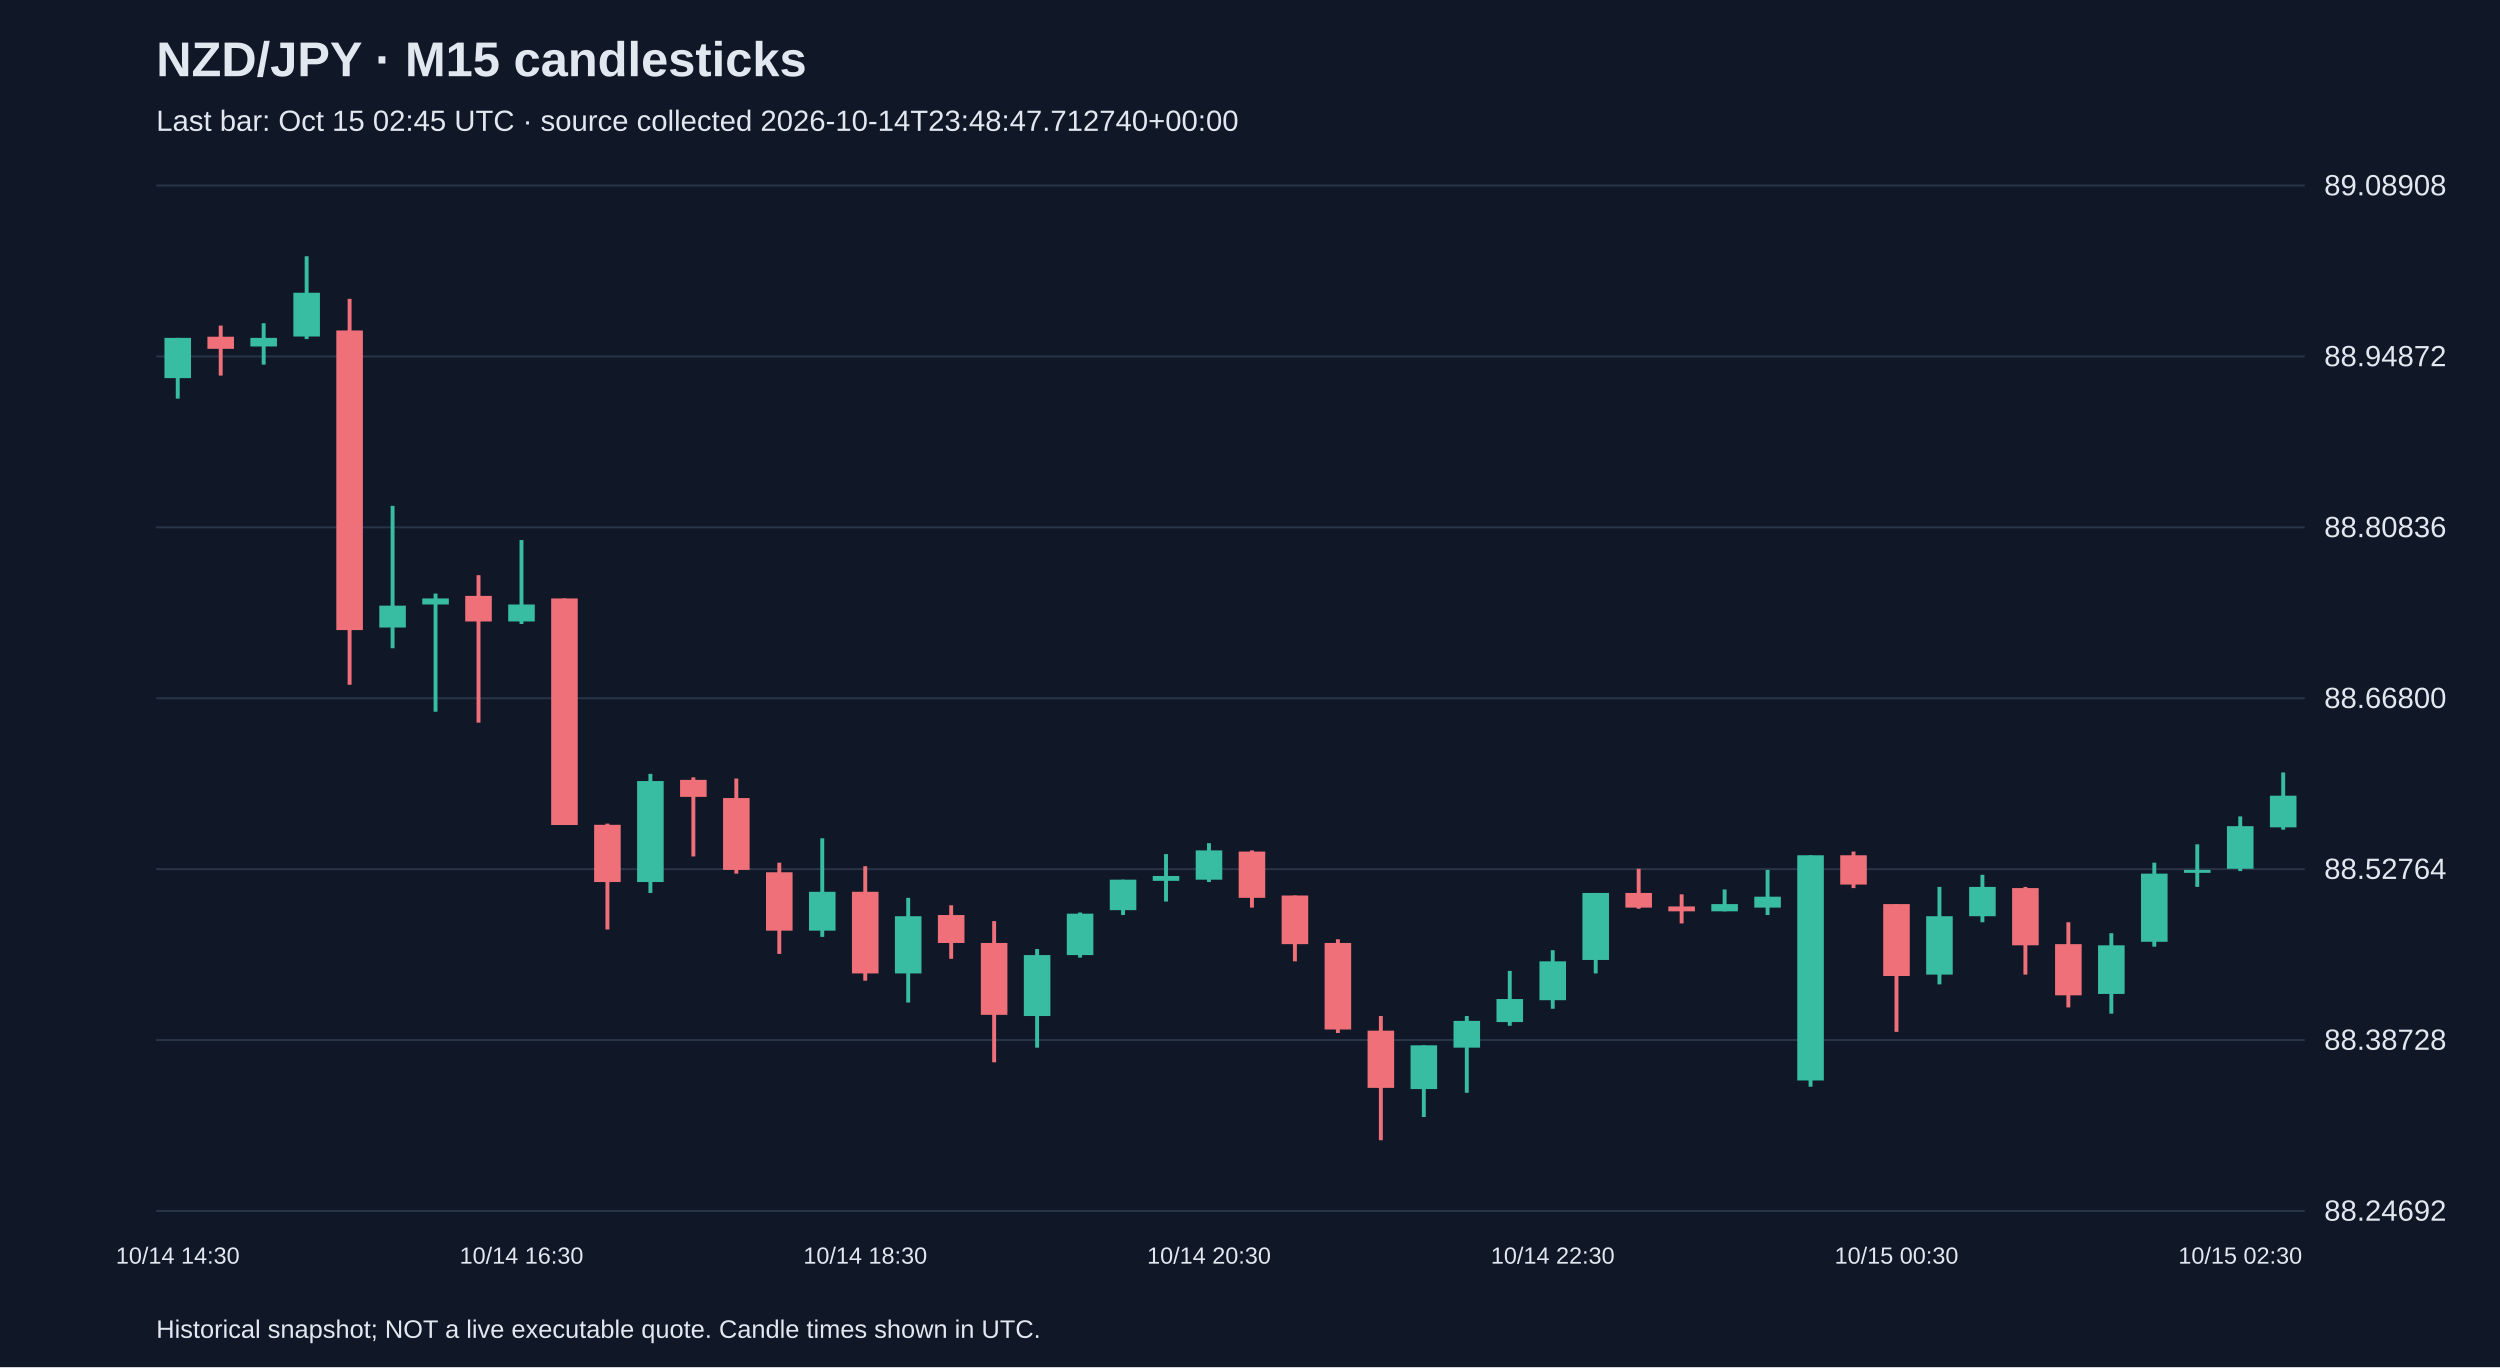
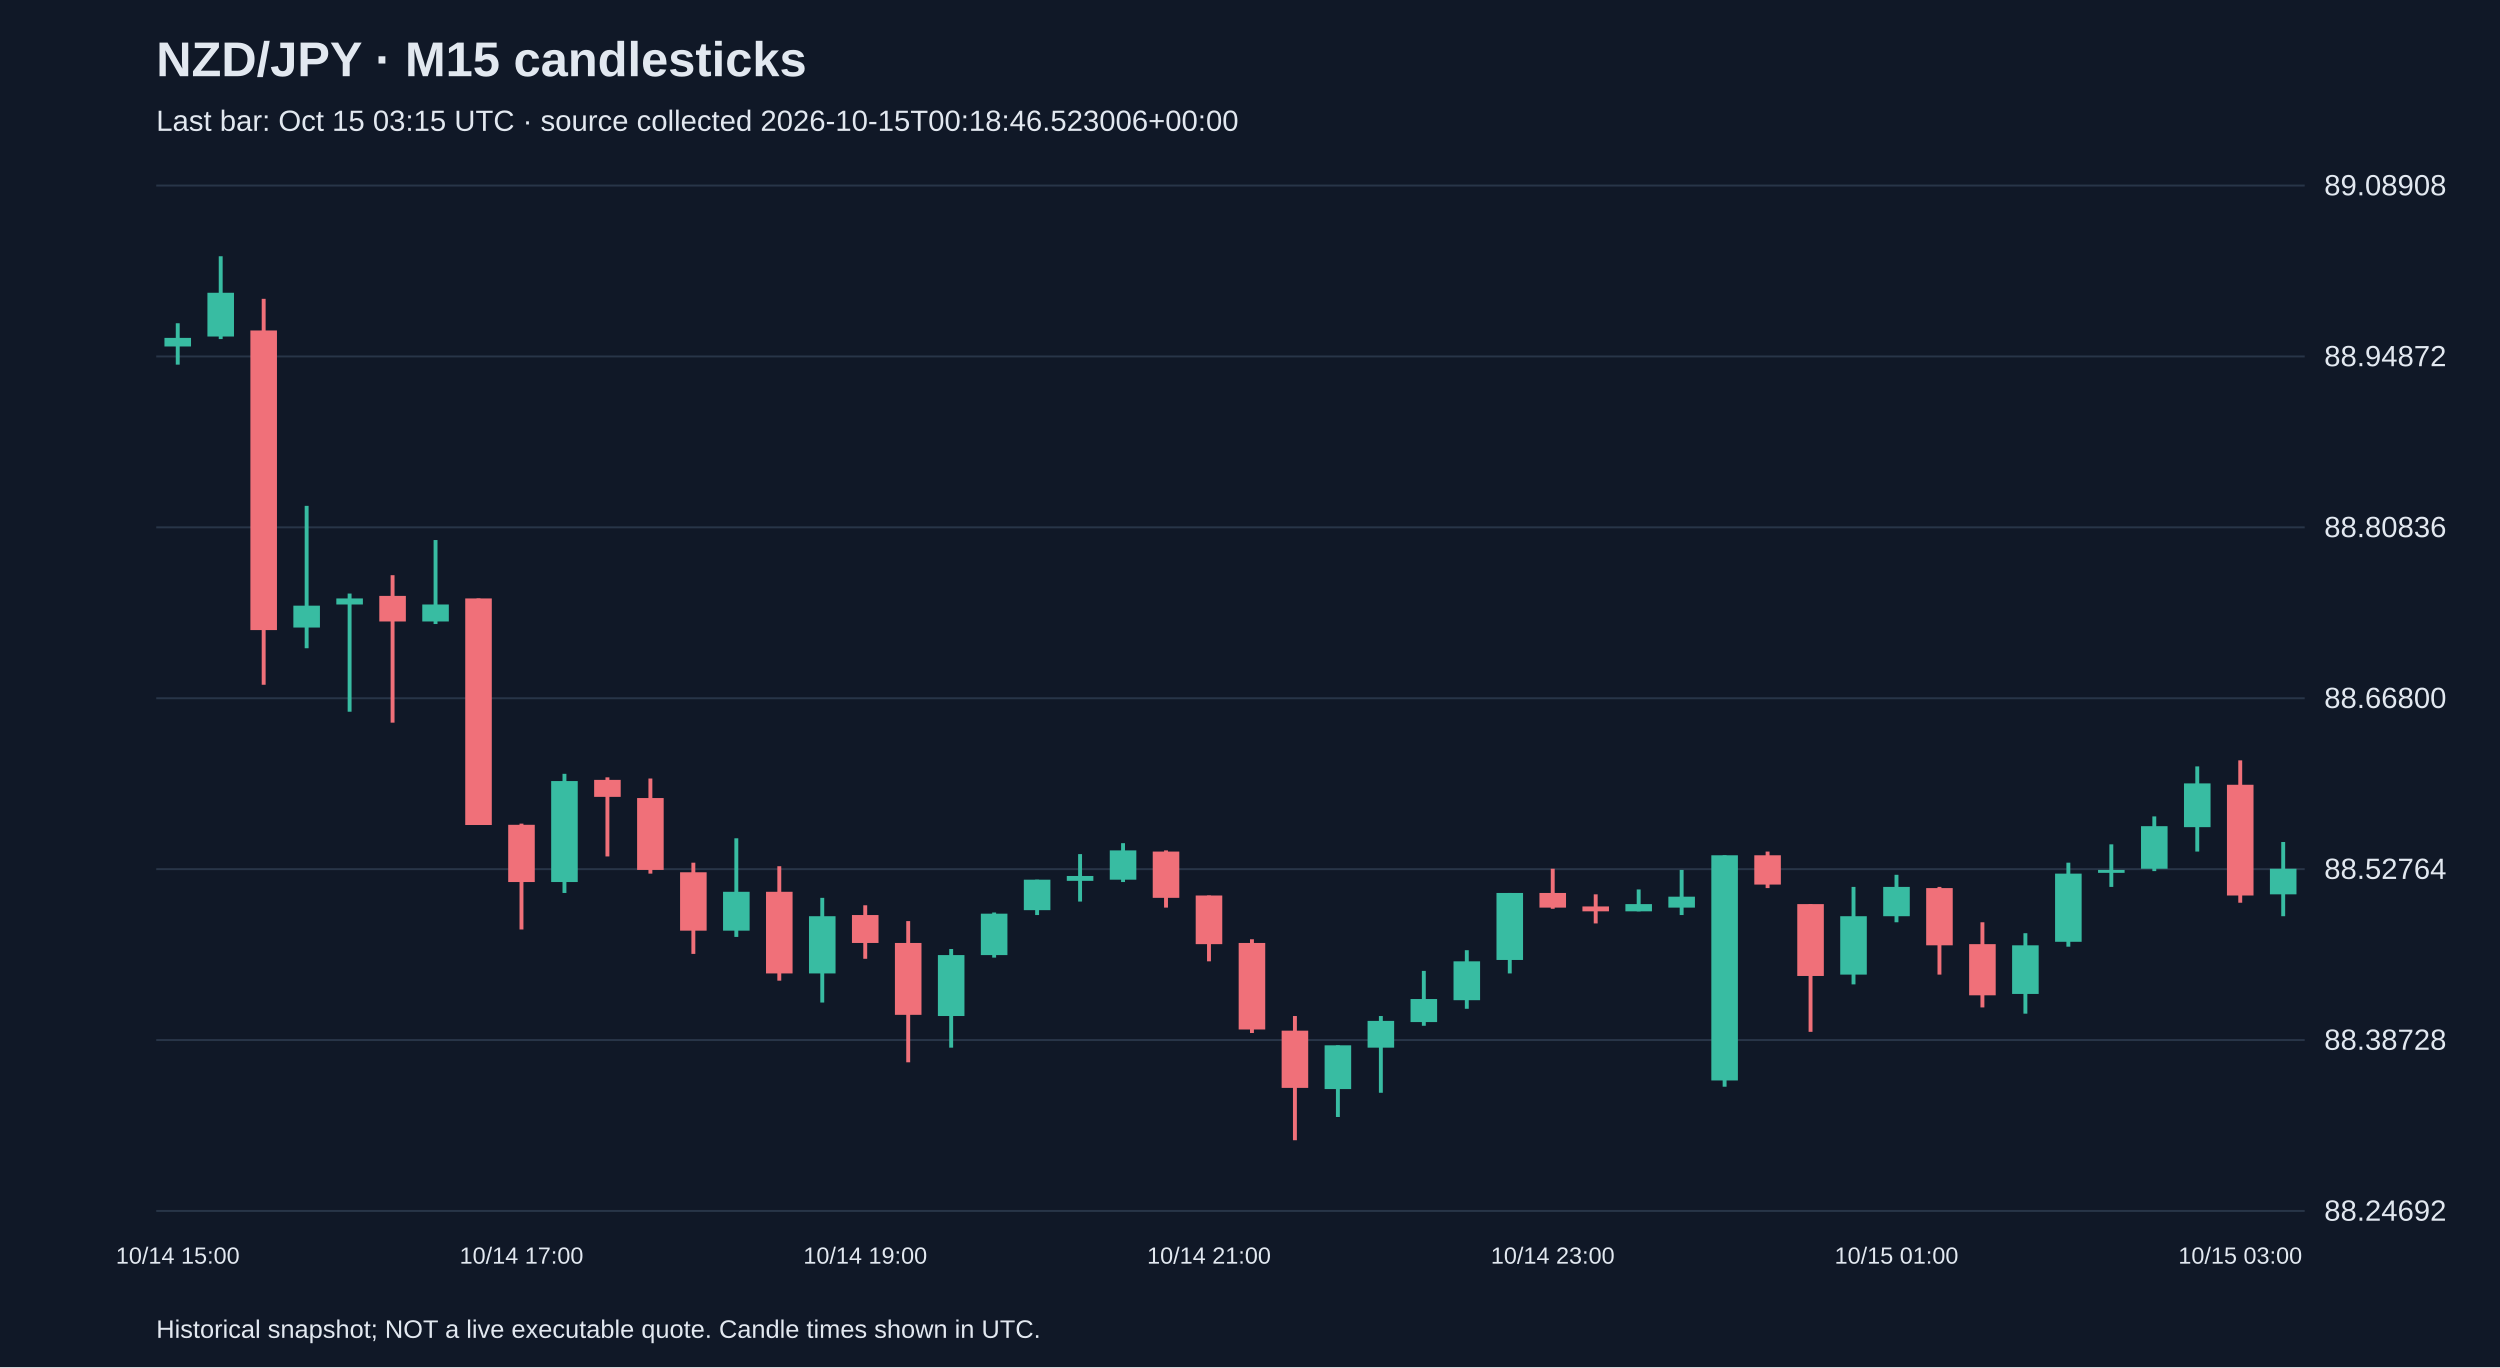
<svg xmlns="http://www.w3.org/2000/svg" viewBox="0 0 1280 700">
  <rect width="100%" height="100%" fill="#101827" />
  <style>text{font-family:Arial,sans-serif;fill:#e2e8f0}</style>
  <text x="80" y="39" font-size="25" font-weight="bold">NZD/JPY · M15 candlesticks</text>
-   <text x="80" y="67" font-size="15" fill="#a6b1c5">Last bar: Oct 15 02:45 UTC · source collected 2026-10-14T23:48:47.712740+00:00</text>
+   <text x="80" y="67" font-size="15" fill="#a6b1c5">Last bar: Oct 15 03:15 UTC · source collected 2026-10-15T00:18:46.523006+00:00</text>
  <line x1="80" y1="620.0" x2="1180" y2="620.0" stroke="#283548" />
  <text x="1190" y="625.0" font-size="15">88.24692</text>
  <line x1="80" y1="532.5" x2="1180" y2="532.5" stroke="#283548" />
  <text x="1190" y="537.5" font-size="15">88.38728</text>
  <line x1="80" y1="445.0" x2="1180" y2="445.0" stroke="#283548" />
  <text x="1190" y="450.0" font-size="15">88.52764</text>
  <line x1="80" y1="357.5" x2="1180" y2="357.5" stroke="#283548" />
  <text x="1190" y="362.5" font-size="15">88.66800</text>
  <line x1="80" y1="270.0" x2="1180" y2="270.0" stroke="#283548" />
  <text x="1190" y="275.0" font-size="15">88.80836</text>
  <line x1="80" y1="182.5" x2="1180" y2="182.5" stroke="#283548" />
  <text x="1190" y="187.5" font-size="15">88.94872</text>
  <line x1="80" y1="95.0" x2="1180" y2="95.0" stroke="#283548" />
  <text x="1190" y="100.0" font-size="15">89.08908</text>
-   <line x1="91.0" y1="173.0" x2="91.0" y2="204.1" stroke="#38bca2" stroke-width="2" />
-   <rect x="84.2" y="173.0" width="13.6" height="20.6" fill="#38bca2" />
-   <text x="91.0" y="647" text-anchor="middle" font-size="12">10/14 14:30</text>
-   <line x1="113.0" y1="166.7" x2="113.0" y2="192.3" stroke="#f07079" stroke-width="2" />
-   <rect x="106.2" y="172.4" width="13.6" height="6.2" fill="#f07079" />
-   <line x1="135.0" y1="165.5" x2="135.0" y2="186.7" stroke="#38bca2" stroke-width="2" />
-   <rect x="128.2" y="173.0" width="13.6" height="4.4" fill="#38bca2" />
-   <line x1="157.0" y1="131.2" x2="157.0" y2="173.6" stroke="#38bca2" stroke-width="2" />
-   <rect x="150.2" y="149.9" width="13.6" height="22.4" fill="#38bca2" />
-   <line x1="179.0" y1="153.0" x2="179.0" y2="350.6" stroke="#f07079" stroke-width="2" />
-   <rect x="172.2" y="169.2" width="13.6" height="153.4" fill="#f07079" />
-   <line x1="201.0" y1="259.0" x2="201.0" y2="331.9" stroke="#38bca2" stroke-width="2" />
-   <rect x="194.2" y="310.1" width="13.6" height="11.2" fill="#38bca2" />
-   <line x1="223.0" y1="303.9" x2="223.0" y2="364.4" stroke="#38bca2" stroke-width="2" />
-   <rect x="216.2" y="306.4" width="13.6" height="3.1" fill="#38bca2" />
-   <line x1="245.0" y1="294.5" x2="245.0" y2="370.0" stroke="#f07079" stroke-width="2" />
-   <rect x="238.2" y="305.1" width="13.6" height="13.1" fill="#f07079" />
-   <line x1="267.0" y1="276.5" x2="267.0" y2="319.5" stroke="#38bca2" stroke-width="2" />
-   <rect x="260.2" y="309.5" width="13.6" height="8.7" fill="#38bca2" />
-   <text x="267.0" y="647" text-anchor="middle" font-size="12">10/14 16:30</text>
-   <line x1="289.0" y1="306.4" x2="289.0" y2="422.3" stroke="#f07079" stroke-width="2" />
-   <rect x="282.2" y="306.4" width="13.6" height="116.0" fill="#f07079" />
-   <line x1="311.0" y1="421.7" x2="311.0" y2="475.9" stroke="#f07079" stroke-width="2" />
-   <rect x="304.2" y="422.3" width="13.6" height="29.3" fill="#f07079" />
-   <line x1="333.0" y1="396.2" x2="333.0" y2="457.2" stroke="#38bca2" stroke-width="2" />
-   <rect x="326.2" y="399.9" width="13.6" height="51.7" fill="#38bca2" />
-   <line x1="355.0" y1="398.0" x2="355.0" y2="438.5" stroke="#f07079" stroke-width="2" />
-   <rect x="348.2" y="399.3" width="13.6" height="8.7" fill="#f07079" />
-   <line x1="377.0" y1="398.6" x2="377.0" y2="447.3" stroke="#f07079" stroke-width="2" />
-   <rect x="370.2" y="408.6" width="13.6" height="36.8" fill="#f07079" />
-   <line x1="399.0" y1="441.7" x2="399.0" y2="488.4" stroke="#f07079" stroke-width="2" />
-   <rect x="392.2" y="446.6" width="13.6" height="29.9" fill="#f07079" />
-   <line x1="421.0" y1="429.2" x2="421.0" y2="479.7" stroke="#38bca2" stroke-width="2" />
-   <rect x="414.2" y="456.6" width="13.6" height="19.9" fill="#38bca2" />
-   <line x1="443.0" y1="443.5" x2="443.0" y2="502.1" stroke="#f07079" stroke-width="2" />
-   <rect x="436.2" y="456.6" width="13.6" height="41.8" fill="#f07079" />
-   <text x="443.0" y="647" text-anchor="middle" font-size="12">10/14 18:30</text>
-   <line x1="465.0" y1="459.7" x2="465.0" y2="513.3" stroke="#38bca2" stroke-width="2" />
-   <rect x="458.2" y="469.1" width="13.6" height="29.3" fill="#38bca2" />
-   <line x1="487.0" y1="463.5" x2="487.0" y2="490.9" stroke="#f07079" stroke-width="2" />
-   <rect x="480.2" y="468.5" width="13.6" height="14.3" fill="#f07079" />
-   <line x1="509.0" y1="471.6" x2="509.0" y2="543.9" stroke="#f07079" stroke-width="2" />
-   <rect x="502.2" y="482.8" width="13.6" height="36.8" fill="#f07079" />
-   <line x1="531.0" y1="485.9" x2="531.0" y2="536.4" stroke="#38bca2" stroke-width="2" />
-   <rect x="524.2" y="489.0" width="13.6" height="31.2" fill="#38bca2" />
-   <line x1="553.0" y1="467.2" x2="553.0" y2="490.3" stroke="#38bca2" stroke-width="2" />
-   <rect x="546.2" y="467.8" width="13.6" height="21.2" fill="#38bca2" />
-   <line x1="575.0" y1="450.4" x2="575.0" y2="468.5" stroke="#38bca2" stroke-width="2" />
-   <rect x="568.2" y="450.4" width="13.6" height="15.6" fill="#38bca2" />
-   <line x1="597.0" y1="437.3" x2="597.0" y2="461.6" stroke="#38bca2" stroke-width="2" />
-   <rect x="590.2" y="448.5" width="13.6" height="2.5" fill="#38bca2" />
-   <line x1="619.0" y1="431.7" x2="619.0" y2="451.6" stroke="#38bca2" stroke-width="2" />
-   <rect x="612.2" y="435.4" width="13.6" height="15.0" fill="#38bca2" />
-   <text x="619.0" y="647" text-anchor="middle" font-size="12">10/14 20:30</text>
-   <line x1="641.0" y1="435.4" x2="641.0" y2="464.7" stroke="#f07079" stroke-width="2" />
-   <rect x="634.2" y="436.0" width="13.6" height="23.7" fill="#f07079" />
-   <line x1="663.0" y1="458.5" x2="663.0" y2="492.2" stroke="#f07079" stroke-width="2" />
-   <rect x="656.2" y="458.5" width="13.6" height="24.9" fill="#f07079" />
-   <line x1="685.0" y1="480.9" x2="685.0" y2="528.9" stroke="#f07079" stroke-width="2" />
-   <rect x="678.2" y="482.8" width="13.6" height="44.3" fill="#f07079" />
-   <line x1="707.0" y1="520.2" x2="707.0" y2="583.8" stroke="#f07079" stroke-width="2" />
-   <rect x="700.2" y="527.7" width="13.6" height="29.3" fill="#f07079" />
-   <line x1="729.0" y1="535.2" x2="729.0" y2="571.9" stroke="#38bca2" stroke-width="2" />
-   <rect x="722.2" y="535.2" width="13.6" height="22.4" fill="#38bca2" />
-   <line x1="751.0" y1="520.2" x2="751.0" y2="559.5" stroke="#38bca2" stroke-width="2" />
-   <rect x="744.2" y="522.7" width="13.6" height="13.7" fill="#38bca2" />
-   <line x1="773.0" y1="497.1" x2="773.0" y2="525.2" stroke="#38bca2" stroke-width="2" />
-   <rect x="766.2" y="511.5" width="13.6" height="11.8" fill="#38bca2" />
-   <line x1="795.0" y1="486.5" x2="795.0" y2="516.5" stroke="#38bca2" stroke-width="2" />
-   <rect x="788.2" y="492.2" width="13.6" height="19.9" fill="#38bca2" />
-   <text x="795.0" y="647" text-anchor="middle" font-size="12">10/14 22:30</text>
-   <line x1="817.0" y1="457.2" x2="817.0" y2="498.4" stroke="#38bca2" stroke-width="2" />
-   <rect x="810.2" y="457.2" width="13.6" height="34.3" fill="#38bca2" />
-   <line x1="839.0" y1="444.8" x2="839.0" y2="465.3" stroke="#f07079" stroke-width="2" />
-   <rect x="832.2" y="457.2" width="13.6" height="7.5" fill="#f07079" />
-   <line x1="861.0" y1="457.9" x2="861.0" y2="472.8" stroke="#f07079" stroke-width="2" />
-   <rect x="854.2" y="464.1" width="13.6" height="2.5" fill="#f07079" />
-   <line x1="883.0" y1="455.4" x2="883.0" y2="466.6" stroke="#38bca2" stroke-width="2" />
-   <rect x="876.2" y="462.9" width="13.6" height="3.7" fill="#38bca2" />
-   <line x1="905.0" y1="445.4" x2="905.0" y2="468.5" stroke="#38bca2" stroke-width="2" />
-   <rect x="898.2" y="459.1" width="13.6" height="5.6" fill="#38bca2" />
-   <line x1="927.0" y1="437.9" x2="927.0" y2="556.4" stroke="#38bca2" stroke-width="2" />
-   <rect x="920.2" y="437.9" width="13.6" height="115.3" fill="#38bca2" />
-   <line x1="949.0" y1="436.0" x2="949.0" y2="454.7" stroke="#f07079" stroke-width="2" />
-   <rect x="942.2" y="437.9" width="13.6" height="15.0" fill="#f07079" />
-   <line x1="971.0" y1="462.9" x2="971.0" y2="528.3" stroke="#f07079" stroke-width="2" />
-   <rect x="964.2" y="462.9" width="13.6" height="36.8" fill="#f07079" />
-   <text x="971.0" y="647" text-anchor="middle" font-size="12">10/15 00:30</text>
-   <line x1="993.0" y1="454.1" x2="993.0" y2="504.0" stroke="#38bca2" stroke-width="2" />
-   <rect x="986.2" y="469.1" width="13.6" height="29.9" fill="#38bca2" />
-   <line x1="1015.0" y1="447.9" x2="1015.0" y2="472.2" stroke="#38bca2" stroke-width="2" />
-   <rect x="1008.2" y="454.1" width="13.6" height="15.0" fill="#38bca2" />
-   <line x1="1037.0" y1="454.1" x2="1037.0" y2="499.0" stroke="#f07079" stroke-width="2" />
-   <rect x="1030.2" y="454.7" width="13.6" height="29.3" fill="#f07079" />
-   <line x1="1059.0" y1="472.2" x2="1059.0" y2="515.8" stroke="#f07079" stroke-width="2" />
-   <rect x="1052.2" y="483.4" width="13.6" height="26.2" fill="#f07079" />
-   <line x1="1081.0" y1="477.8" x2="1081.0" y2="519.0" stroke="#38bca2" stroke-width="2" />
-   <rect x="1074.2" y="484.0" width="13.6" height="24.9" fill="#38bca2" />
-   <line x1="1103.0" y1="441.7" x2="1103.0" y2="484.7" stroke="#38bca2" stroke-width="2" />
-   <rect x="1096.2" y="447.3" width="13.6" height="34.9" fill="#38bca2" />
-   <line x1="1125.0" y1="432.3" x2="1125.0" y2="454.1" stroke="#38bca2" stroke-width="2" />
-   <rect x="1118.2" y="445.4" width="13.6" height="1.5" fill="#38bca2" />
-   <line x1="1147.0" y1="418.0" x2="1147.0" y2="446.0" stroke="#38bca2" stroke-width="2" />
-   <rect x="1140.2" y="423.0" width="13.6" height="21.8" fill="#38bca2" />
-   <text x="1147.0" y="647" text-anchor="middle" font-size="12">10/15 02:30</text>
-   <line x1="1169.0" y1="395.5" x2="1169.0" y2="424.8" stroke="#38bca2" stroke-width="2" />
-   <rect x="1162.2" y="407.4" width="13.6" height="16.2" fill="#38bca2" />
+   <line x1="91.0" y1="165.5" x2="91.0" y2="186.7" stroke="#38bca2" stroke-width="2" />
+   <rect x="84.2" y="173.0" width="13.6" height="4.4" fill="#38bca2" />
+   <text x="91.0" y="647" text-anchor="middle" font-size="12">10/14 15:00</text>
+   <line x1="113.0" y1="131.2" x2="113.0" y2="173.6" stroke="#38bca2" stroke-width="2" />
+   <rect x="106.2" y="149.9" width="13.6" height="22.4" fill="#38bca2" />
+   <line x1="135.0" y1="153.0" x2="135.0" y2="350.6" stroke="#f07079" stroke-width="2" />
+   <rect x="128.2" y="169.2" width="13.6" height="153.4" fill="#f07079" />
+   <line x1="157.0" y1="259.0" x2="157.0" y2="331.9" stroke="#38bca2" stroke-width="2" />
+   <rect x="150.2" y="310.1" width="13.6" height="11.2" fill="#38bca2" />
+   <line x1="179.0" y1="303.9" x2="179.0" y2="364.4" stroke="#38bca2" stroke-width="2" />
+   <rect x="172.2" y="306.4" width="13.6" height="3.1" fill="#38bca2" />
+   <line x1="201.0" y1="294.5" x2="201.0" y2="370.0" stroke="#f07079" stroke-width="2" />
+   <rect x="194.2" y="305.1" width="13.6" height="13.1" fill="#f07079" />
+   <line x1="223.0" y1="276.5" x2="223.0" y2="319.5" stroke="#38bca2" stroke-width="2" />
+   <rect x="216.2" y="309.5" width="13.6" height="8.7" fill="#38bca2" />
+   <line x1="245.0" y1="306.4" x2="245.0" y2="422.3" stroke="#f07079" stroke-width="2" />
+   <rect x="238.2" y="306.4" width="13.6" height="116.0" fill="#f07079" />
+   <line x1="267.0" y1="421.7" x2="267.0" y2="475.9" stroke="#f07079" stroke-width="2" />
+   <rect x="260.2" y="422.3" width="13.6" height="29.3" fill="#f07079" />
+   <text x="267.0" y="647" text-anchor="middle" font-size="12">10/14 17:00</text>
+   <line x1="289.0" y1="396.2" x2="289.0" y2="457.2" stroke="#38bca2" stroke-width="2" />
+   <rect x="282.2" y="399.9" width="13.6" height="51.7" fill="#38bca2" />
+   <line x1="311.0" y1="398.0" x2="311.0" y2="438.5" stroke="#f07079" stroke-width="2" />
+   <rect x="304.2" y="399.3" width="13.6" height="8.7" fill="#f07079" />
+   <line x1="333.0" y1="398.6" x2="333.0" y2="447.3" stroke="#f07079" stroke-width="2" />
+   <rect x="326.2" y="408.6" width="13.6" height="36.8" fill="#f07079" />
+   <line x1="355.0" y1="441.7" x2="355.0" y2="488.4" stroke="#f07079" stroke-width="2" />
+   <rect x="348.2" y="446.6" width="13.6" height="29.9" fill="#f07079" />
+   <line x1="377.0" y1="429.2" x2="377.0" y2="479.7" stroke="#38bca2" stroke-width="2" />
+   <rect x="370.2" y="456.6" width="13.6" height="19.9" fill="#38bca2" />
+   <line x1="399.0" y1="443.5" x2="399.0" y2="502.1" stroke="#f07079" stroke-width="2" />
+   <rect x="392.2" y="456.6" width="13.6" height="41.8" fill="#f07079" />
+   <line x1="421.0" y1="459.7" x2="421.0" y2="513.3" stroke="#38bca2" stroke-width="2" />
+   <rect x="414.2" y="469.1" width="13.6" height="29.3" fill="#38bca2" />
+   <line x1="443.0" y1="463.5" x2="443.0" y2="490.9" stroke="#f07079" stroke-width="2" />
+   <rect x="436.2" y="468.5" width="13.6" height="14.3" fill="#f07079" />
+   <text x="443.0" y="647" text-anchor="middle" font-size="12">10/14 19:00</text>
+   <line x1="465.0" y1="471.6" x2="465.0" y2="543.9" stroke="#f07079" stroke-width="2" />
+   <rect x="458.2" y="482.8" width="13.6" height="36.8" fill="#f07079" />
+   <line x1="487.0" y1="485.9" x2="487.0" y2="536.4" stroke="#38bca2" stroke-width="2" />
+   <rect x="480.2" y="489.0" width="13.6" height="31.2" fill="#38bca2" />
+   <line x1="509.0" y1="467.2" x2="509.0" y2="490.3" stroke="#38bca2" stroke-width="2" />
+   <rect x="502.2" y="467.8" width="13.6" height="21.2" fill="#38bca2" />
+   <line x1="531.0" y1="450.4" x2="531.0" y2="468.5" stroke="#38bca2" stroke-width="2" />
+   <rect x="524.2" y="450.4" width="13.6" height="15.6" fill="#38bca2" />
+   <line x1="553.0" y1="437.3" x2="553.0" y2="461.6" stroke="#38bca2" stroke-width="2" />
+   <rect x="546.2" y="448.5" width="13.6" height="2.5" fill="#38bca2" />
+   <line x1="575.0" y1="431.7" x2="575.0" y2="451.6" stroke="#38bca2" stroke-width="2" />
+   <rect x="568.2" y="435.4" width="13.6" height="15.0" fill="#38bca2" />
+   <line x1="597.0" y1="435.4" x2="597.0" y2="464.7" stroke="#f07079" stroke-width="2" />
+   <rect x="590.2" y="436.0" width="13.6" height="23.7" fill="#f07079" />
+   <line x1="619.0" y1="458.5" x2="619.0" y2="492.2" stroke="#f07079" stroke-width="2" />
+   <rect x="612.2" y="458.5" width="13.6" height="24.9" fill="#f07079" />
+   <text x="619.0" y="647" text-anchor="middle" font-size="12">10/14 21:00</text>
+   <line x1="641.0" y1="480.9" x2="641.0" y2="528.9" stroke="#f07079" stroke-width="2" />
+   <rect x="634.2" y="482.8" width="13.6" height="44.3" fill="#f07079" />
+   <line x1="663.0" y1="520.2" x2="663.0" y2="583.8" stroke="#f07079" stroke-width="2" />
+   <rect x="656.2" y="527.7" width="13.6" height="29.3" fill="#f07079" />
+   <line x1="685.0" y1="535.2" x2="685.0" y2="571.9" stroke="#38bca2" stroke-width="2" />
+   <rect x="678.2" y="535.2" width="13.6" height="22.4" fill="#38bca2" />
+   <line x1="707.0" y1="520.2" x2="707.0" y2="559.5" stroke="#38bca2" stroke-width="2" />
+   <rect x="700.2" y="522.7" width="13.6" height="13.7" fill="#38bca2" />
+   <line x1="729.0" y1="497.1" x2="729.0" y2="525.2" stroke="#38bca2" stroke-width="2" />
+   <rect x="722.2" y="511.5" width="13.6" height="11.8" fill="#38bca2" />
+   <line x1="751.0" y1="486.5" x2="751.0" y2="516.5" stroke="#38bca2" stroke-width="2" />
+   <rect x="744.2" y="492.2" width="13.6" height="19.9" fill="#38bca2" />
+   <line x1="773.0" y1="457.2" x2="773.0" y2="498.4" stroke="#38bca2" stroke-width="2" />
+   <rect x="766.2" y="457.2" width="13.6" height="34.3" fill="#38bca2" />
+   <line x1="795.0" y1="444.8" x2="795.0" y2="465.3" stroke="#f07079" stroke-width="2" />
+   <rect x="788.2" y="457.2" width="13.6" height="7.5" fill="#f07079" />
+   <text x="795.0" y="647" text-anchor="middle" font-size="12">10/14 23:00</text>
+   <line x1="817.0" y1="457.9" x2="817.0" y2="472.8" stroke="#f07079" stroke-width="2" />
+   <rect x="810.2" y="464.1" width="13.6" height="2.5" fill="#f07079" />
+   <line x1="839.0" y1="455.4" x2="839.0" y2="466.6" stroke="#38bca2" stroke-width="2" />
+   <rect x="832.2" y="462.9" width="13.6" height="3.7" fill="#38bca2" />
+   <line x1="861.0" y1="445.4" x2="861.0" y2="468.5" stroke="#38bca2" stroke-width="2" />
+   <rect x="854.2" y="459.1" width="13.6" height="5.6" fill="#38bca2" />
+   <line x1="883.0" y1="437.9" x2="883.0" y2="556.4" stroke="#38bca2" stroke-width="2" />
+   <rect x="876.2" y="437.9" width="13.6" height="115.3" fill="#38bca2" />
+   <line x1="905.0" y1="436.0" x2="905.0" y2="454.7" stroke="#f07079" stroke-width="2" />
+   <rect x="898.2" y="437.9" width="13.6" height="15.0" fill="#f07079" />
+   <line x1="927.0" y1="462.9" x2="927.0" y2="528.3" stroke="#f07079" stroke-width="2" />
+   <rect x="920.2" y="462.9" width="13.6" height="36.8" fill="#f07079" />
+   <line x1="949.0" y1="454.1" x2="949.0" y2="504.0" stroke="#38bca2" stroke-width="2" />
+   <rect x="942.2" y="469.1" width="13.6" height="29.9" fill="#38bca2" />
+   <line x1="971.0" y1="447.9" x2="971.0" y2="472.2" stroke="#38bca2" stroke-width="2" />
+   <rect x="964.2" y="454.1" width="13.6" height="15.0" fill="#38bca2" />
+   <text x="971.0" y="647" text-anchor="middle" font-size="12">10/15 01:00</text>
+   <line x1="993.0" y1="454.1" x2="993.0" y2="499.0" stroke="#f07079" stroke-width="2" />
+   <rect x="986.2" y="454.7" width="13.6" height="29.3" fill="#f07079" />
+   <line x1="1015.0" y1="472.2" x2="1015.0" y2="515.8" stroke="#f07079" stroke-width="2" />
+   <rect x="1008.2" y="483.4" width="13.6" height="26.2" fill="#f07079" />
+   <line x1="1037.0" y1="477.8" x2="1037.0" y2="519.0" stroke="#38bca2" stroke-width="2" />
+   <rect x="1030.2" y="484.0" width="13.6" height="24.9" fill="#38bca2" />
+   <line x1="1059.0" y1="441.7" x2="1059.0" y2="484.7" stroke="#38bca2" stroke-width="2" />
+   <rect x="1052.2" y="447.3" width="13.6" height="34.9" fill="#38bca2" />
+   <line x1="1081.0" y1="432.3" x2="1081.0" y2="454.1" stroke="#38bca2" stroke-width="2" />
+   <rect x="1074.2" y="445.4" width="13.6" height="1.5" fill="#38bca2" />
+   <line x1="1103.0" y1="418.0" x2="1103.0" y2="446.0" stroke="#38bca2" stroke-width="2" />
+   <rect x="1096.2" y="423.0" width="13.6" height="21.8" fill="#38bca2" />
+   <line x1="1125.0" y1="392.4" x2="1125.0" y2="436.0" stroke="#38bca2" stroke-width="2" />
+   <rect x="1118.2" y="401.1" width="13.6" height="22.4" fill="#38bca2" />
+   <line x1="1147.0" y1="389.3" x2="1147.0" y2="462.2" stroke="#f07079" stroke-width="2" />
+   <rect x="1140.2" y="401.8" width="13.6" height="56.7" fill="#f07079" />
+   <text x="1147.0" y="647" text-anchor="middle" font-size="12">10/15 03:00</text>
+   <line x1="1169.0" y1="431.1" x2="1169.0" y2="469.1" stroke="#38bca2" stroke-width="2" />
+   <rect x="1162.2" y="444.8" width="13.6" height="13.1" fill="#38bca2" />
  <text x="80" y="685" font-size="13">Historical snapshot; NOT a live executable quote. Candle times shown in UTC.</text>
</svg>
